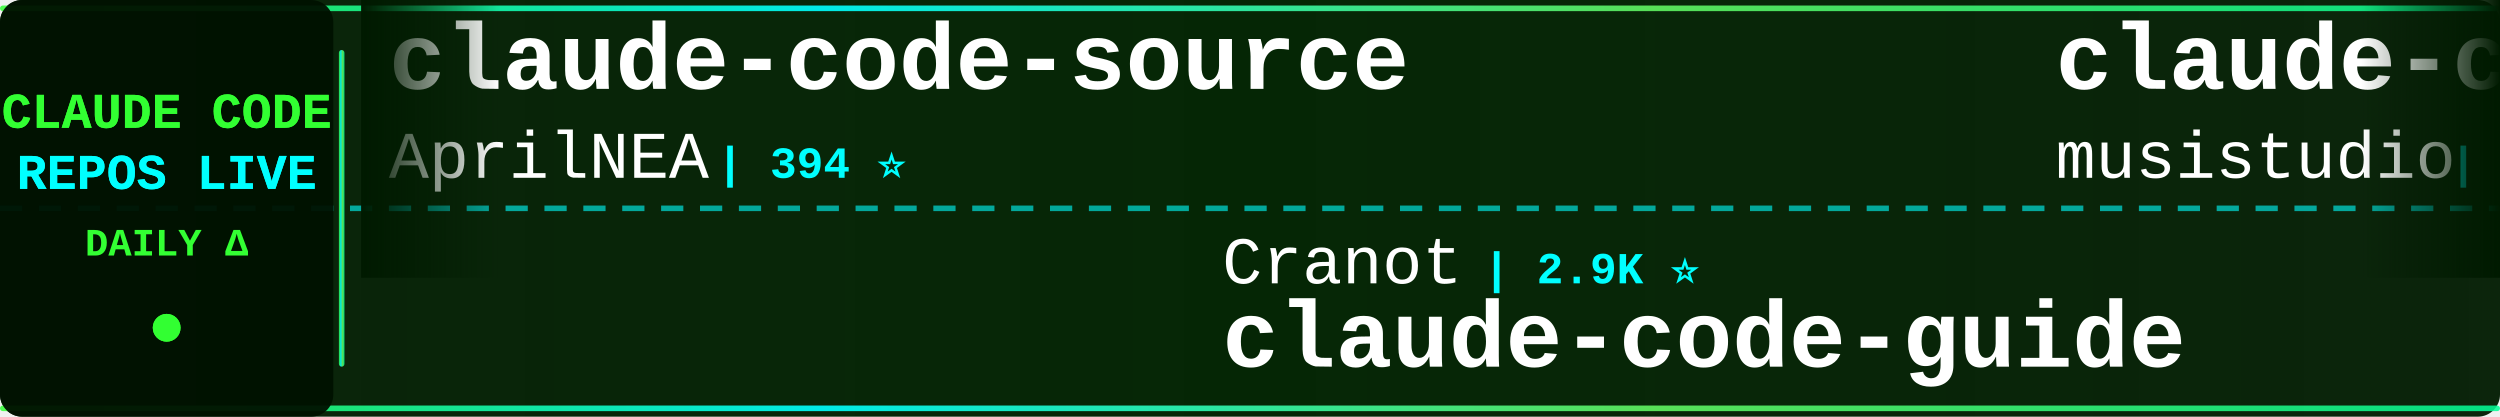
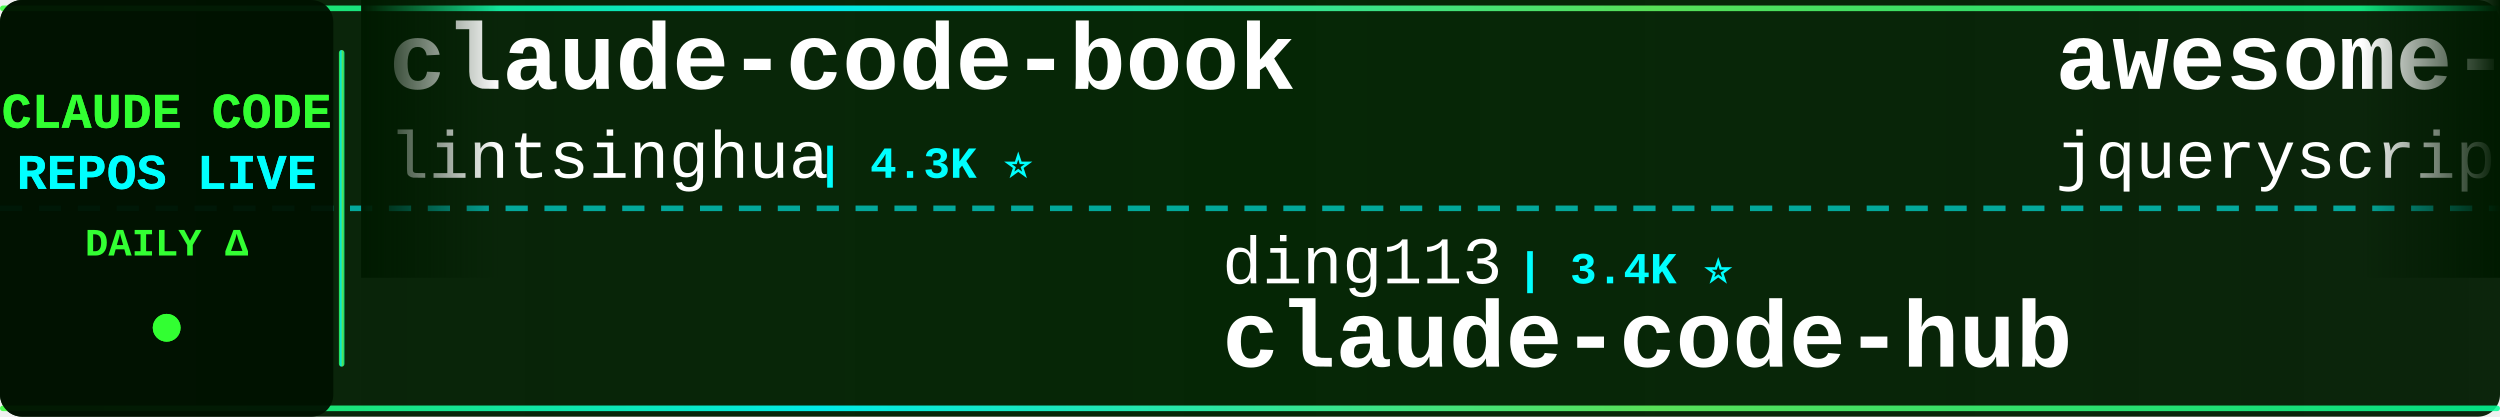
<svg xmlns="http://www.w3.org/2000/svg" width="900" height="150">
  <defs>
    <linearGradient id="tickerBg" x1="0%" y1="0%" x2="100%" y2="0%">
      <stop offset="0%" style="stop-color:#001a00;stop-opacity:0.95" />
      <stop offset="50%" style="stop-color:#002200;stop-opacity:0.98" />
      <stop offset="100%" style="stop-color:#001a00;stop-opacity:0.95" />
    </linearGradient>
    <linearGradient id="borderGrad" x1="0%" y1="0%" x2="100%" y2="0%">
      <stop offset="0%" style="stop-color:#33ff33;stop-opacity:0.85">
        <animate attributeName="stop-opacity" values="0.85;1;0.85" dur="2s" repeatCount="indefinite" />
      </stop>
      <stop offset="33%" style="stop-color:#00ffff;stop-opacity:0.9">
        <animate attributeName="stop-opacity" values="0.9;1;0.9" dur="2.2s" repeatCount="indefinite" />
      </stop>
      <stop offset="66%" style="stop-color:#66ff66;stop-opacity:0.85">
        <animate attributeName="stop-opacity" values="0.85;1;0.85" dur="1.8s" repeatCount="indefinite" />
      </stop>
      <stop offset="100%" style="stop-color:#00ff99;stop-opacity:0.85">
        <animate attributeName="stop-opacity" values="0.85;1;0.85" dur="2s" repeatCount="indefinite" />
      </stop>
    </linearGradient>
    <filter id="textGlow">
      <feGaussianBlur stdDeviation="0.1" result="coloredBlur" />
      <feMerge>
        <feMergeNode in="coloredBlur" />
        <feMergeNode in="SourceGraphic" />
      </feMerge>
    </filter>
    <filter id="metricGlow">
      <feGaussianBlur stdDeviation="0.2" result="coloredBlur" />
      <feMerge>
        <feMergeNode in="coloredBlur" />
        <feMergeNode in="SourceGraphic" />
      </feMerge>
    </filter>
    <linearGradient id="leftFade" x1="0%" y1="0%" x2="100%" y2="0%">
      <stop offset="0%" style="stop-color:#001a00;stop-opacity:1" />
      <stop offset="100%" style="stop-color:#001a00;stop-opacity:0" />
    </linearGradient>
    <linearGradient id="rightFade" x1="0%" y1="0%" x2="100%" y2="0%">
      <stop offset="0%" style="stop-color:#001a00;stop-opacity:0" />
      <stop offset="100%" style="stop-color:#001a00;stop-opacity:1" />
    </linearGradient>
  </defs>
  <rect width="900" height="150" fill="url(#tickerBg)" rx="8" />
  <rect x="0" y="2" width="900" height="2" fill="url(#borderGrad)" rx="1" />
  <rect x="0" y="146" width="900" height="2" fill="url(#borderGrad)" rx="1" />
  <line x1="0" y1="75" x2="900" y2="75" stroke="#00ffff" stroke-width="2" stroke-dasharray="8 6" opacity="0.6" />
  <rect x="0" y="0" width="120" height="150" fill="#001100" opacity="0.95" rx="8" />
  <text x="60" y="46" font-family="'Courier New', monospace" font-size="18" font-weight="bold" fill="#33ff33" text-anchor="middle" filter="url(#textGlow)">
    CLAUDE CODE
  </text>
  <text x="60" y="68" font-family="'Courier New', monospace" font-size="18" font-weight="bold" fill="#00ffff" text-anchor="middle" filter="url(#textGlow)">
    REPOS LIVE
  </text>
  <text x="60" y="92" font-family="'Courier New', monospace" font-size="14" font-weight="bold" fill="#33ff33" text-anchor="middle">
    DAILY Δ
  </text>
  <circle cx="60" cy="118" r="5" fill="#33ff33" filter="url(#metricGlow)">
    <animate attributeName="r" values="4;6;4" dur="1.5s" repeatCount="indefinite" />
    <animate attributeName="opacity" values="0.6;1;0.6" dur="1.5s" repeatCount="indefinite" />
  </circle>
  <rect x="122" y="18" width="2" height="114" fill="url(#borderGrad)" rx="1" />
  <clipPath id="tickerClip">
    <rect x="130" y="0" width="770" height="150" />
  </clipPath>
  <g clip-path="url(#tickerClip)">
    <g id="tickerItems">
      <animateTransform attributeName="transform" attributeType="XML" type="translate" from="0 0" to="-3000 0" dur="54s" repeatCount="indefinite" />
      <g transform="translate(0, 0)">
-         <text x="140" y="32" font-family="'Courier New', monospace" font-size="34" font-weight="bold" fill="#ffffff">claude-code-source</text>
-         <text x="140" y="64" font-family="'Courier New', monospace" font-size="24" font-weight="normal" fill="#ffffff" opacity="1.0">AprilNEA</text>
-         <text x="258" y="64" font-family="'Courier New', monospace" font-size="16" font-weight="bold" fill="#00ffff"> | 394 ⭐</text>
+         <text x="140" y="32" font-family="'Courier New', monospace" font-size="34" font-weight="bold" fill="#ffffff">claude-code-book</text>
+         <text x="140" y="64" font-family="'Courier New', monospace" font-size="24" font-weight="normal" fill="#ffffff" opacity="1.0">lintsinghua</text>
+         <text x="294" y="64" font-family="'Courier New', monospace" font-size="16" font-weight="bold" fill="#00ffff"> | 4.3K ⭐</text>
      </g>
      <g transform="translate(300, 0)">
-         <text x="140" y="102" font-family="'Courier New', monospace" font-size="24" font-weight="normal" fill="#ffffff" opacity="1.0">Cranot</text>
-         <text x="234" y="102" font-family="'Courier New', monospace" font-size="16" font-weight="bold" fill="#00ffff"> | 2.9K ⭐</text>
-         <text x="140" y="132" font-family="'Courier New', monospace" font-size="34" font-weight="bold" fill="#ffffff">claude-code-guide</text>
+         <text x="140" y="102" font-family="'Courier New', monospace" font-size="24" font-weight="normal" fill="#ffffff" opacity="1.0">ding113</text>
+         <text x="246" y="102" font-family="'Courier New', monospace" font-size="16" font-weight="bold" fill="#00ffff"> | 3.4K ⭐</text>
+         <text x="140" y="132" font-family="'Courier New', monospace" font-size="34" font-weight="bold" fill="#ffffff">claude-code-hub</text>
      </g>
      <g transform="translate(600, 0)">
-         <text x="140" y="32" font-family="'Courier New', monospace" font-size="34" font-weight="bold" fill="#ffffff">claude-code-router</text>
-         <text x="140" y="64" font-family="'Courier New', monospace" font-size="24" font-weight="normal" fill="#ffffff" opacity="1.0">musistudio</text>
-         <text x="282" y="64" font-family="'Courier New', monospace" font-size="16" font-weight="bold" fill="#00ffff"> | 37.7K ⭐ +5</text>
+         <text x="140" y="32" font-family="'Courier New', monospace" font-size="34" font-weight="bold" fill="#ffffff">awesome-claude-code</text>
+         <text x="140" y="64" font-family="'Courier New', monospace" font-size="24" font-weight="normal" fill="#ffffff" opacity="1.0">jqueryscript</text>
+         <text x="306" y="64" font-family="'Courier New', monospace" font-size="16" font-weight="bold" fill="#00ffff"> | 532 ⭐</text>
      </g>
      <g transform="translate(900, 0)">
-         <text x="140" y="102" font-family="'Courier New', monospace" font-size="24" font-weight="normal" fill="#ffffff" opacity="1.0">OrcaWhisper</text>
-         <text x="294" y="102" font-family="'Courier New', monospace" font-size="16" font-weight="bold" fill="#00ffff"> | 105 ⭐ +1</text>
-         <text x="140" y="132" font-family="'Courier New', monospace" font-size="34" font-weight="bold" fill="#ffffff">Claude-Code</text>
+         <text x="140" y="102" font-family="'Courier New', monospace" font-size="24" font-weight="normal" fill="#ffffff" opacity="1.0">oboard</text>
+         <text x="234" y="102" font-family="'Courier New', monospace" font-size="16" font-weight="bold" fill="#00ffff"> | 3.3K ⭐</text>
+         <text x="140" y="132" font-family="'Courier New', monospace" font-size="34" font-weight="bold" fill="#ffffff">claude-code-rev</text>
      </g>
      <g transform="translate(1200, 0)">
-         <text x="140" y="32" font-family="'Courier New', monospace" font-size="34" font-weight="bold" fill="#ffffff">claude-code-tips</text>
-         <text x="140" y="64" font-family="'Courier New', monospace" font-size="24" font-weight="normal" fill="#ffffff" opacity="1.0">ykdojo</text>
-         <text x="234" y="64" font-family="'Courier New', monospace" font-size="16" font-weight="bold" fill="#00ffff"> | 10.2K ⭐ +1</text>
+         <text x="140" y="32" font-family="'Courier New', monospace" font-size="34" font-weight="bold" fill="#ffffff">Claude-code</text>
+         <text x="140" y="64" font-family="'Courier New', monospace" font-size="24" font-weight="normal" fill="#ffffff" opacity="1.0">fazxes</text>
+         <text x="234" y="64" font-family="'Courier New', monospace" font-size="16" font-weight="bold" fill="#00ffff"> | 246 ⭐</text>
      </g>
      <g transform="translate(1500, 0)">
-         <text x="140" y="102" font-family="'Courier New', monospace" font-size="24" font-weight="normal" fill="#ffffff" opacity="1.0">zebbern</text>
-         <text x="246" y="102" font-family="'Courier New', monospace" font-size="16" font-weight="bold" fill="#00ffff"> | 4.7K ⭐ +1</text>
-         <text x="140" y="132" font-family="'Courier New', monospace" font-size="34" font-weight="bold" fill="#ffffff">claude-code-guide</text>
+         <text x="140" y="102" font-family="'Courier New', monospace" font-size="24" font-weight="normal" fill="#ffffff" opacity="1.0">Pimzino</text>
+         <text x="246" y="102" font-family="'Courier New', monospace" font-size="16" font-weight="bold" fill="#00ffff"> | 3.9K ⭐</text>
+         <text x="140" y="132" font-family="'Courier New', monospace" font-size="34" font-weight="bold" fill="#ffffff">claude-code-spec-workflo...</text>
      </g>
      <g transform="translate(1800, 0)">
-         <text x="140" y="32" font-family="'Courier New', monospace" font-size="34" font-weight="bold" fill="#ffffff">everything-claude-code-z...</text>
-         <text x="140" y="64" font-family="'Courier New', monospace" font-size="24" font-weight="normal" fill="#ffffff" opacity="1.0">xu-xiang</text>
-         <text x="258" y="64" font-family="'Courier New', monospace" font-size="16" font-weight="bold" fill="#00ffff"> | 2.0K ⭐</text>
+         <text x="140" y="32" font-family="'Courier New', monospace" font-size="34" font-weight="bold" fill="#ffffff">system_prompts_leaks</text>
+         <text x="140" y="64" font-family="'Courier New', monospace" font-size="24" font-weight="normal" fill="#ffffff" opacity="1.0">asgeirtj</text>
+         <text x="258" y="64" font-family="'Courier New', monospace" font-size="16" font-weight="bold" fill="#00ffff"> | 69.9K ⭐ +2</text>
      </g>
      <g transform="translate(2100, 0)">
-         <text x="140" y="102" font-family="'Courier New', monospace" font-size="24" font-weight="normal" fill="#ffffff" opacity="1.0">luyao618</text>
-         <text x="258" y="102" font-family="'Courier New', monospace" font-size="16" font-weight="bold" fill="#00ffff"> | 1.7K ⭐</text>
-         <text x="140" y="132" font-family="'Courier New', monospace" font-size="34" font-weight="bold" fill="#ffffff">Claude-Code-Source-Study</text>
+         <text x="140" y="102" font-family="'Courier New', monospace" font-size="24" font-weight="normal" fill="#ffffff" opacity="1.0">VILA-Lab</text>
+         <text x="258" y="102" font-family="'Courier New', monospace" font-size="16" font-weight="bold" fill="#00ffff"> | 2.2K ⭐</text>
+         <text x="140" y="132" font-family="'Courier New', monospace" font-size="34" font-weight="bold" fill="#ffffff">Dive-into-Claude-Code</text>
      </g>
      <g transform="translate(2400, 0)">
-         <text x="140" y="32" font-family="'Courier New', monospace" font-size="34" font-weight="bold" fill="#ffffff">claude-code-source-code</text>
-         <text x="140" y="64" font-family="'Courier New', monospace" font-size="24" font-weight="normal" fill="#ffffff" opacity="1.0">777genius</text>
-         <text x="270" y="64" font-family="'Courier New', monospace" font-size="16" font-weight="bold" fill="#00ffff"> | 937 ⭐</text>
+         <text x="140" y="32" font-family="'Courier New', monospace" font-size="34" font-weight="bold" fill="#ffffff">Claude-Code-Game-Studios</text>
+         <text x="140" y="64" font-family="'Courier New', monospace" font-size="24" font-weight="normal" fill="#ffffff" opacity="1.0">Donchitos</text>
+         <text x="270" y="64" font-family="'Courier New', monospace" font-size="16" font-weight="bold" fill="#00ffff"> | 26.8K ⭐ +1</text>
      </g>
      <g transform="translate(2700, 0)">
-         <text x="140" y="102" font-family="'Courier New', monospace" font-size="24" font-weight="normal" fill="#ffffff" opacity="1.0">Yuyz0112</text>
-         <text x="258" y="102" font-family="'Courier New', monospace" font-size="16" font-weight="bold" fill="#00ffff"> | 2.4K ⭐</text>
-         <text x="140" y="132" font-family="'Courier New', monospace" font-size="34" font-weight="bold" fill="#ffffff">claude-code-reverse</text>
+         <text x="140" y="102" font-family="'Courier New', monospace" font-size="24" font-weight="normal" fill="#ffffff" opacity="1.0">kodu-ai</text>
+         <text x="246" y="102" font-family="'Courier New', monospace" font-size="16" font-weight="bold" fill="#00ffff"> | 5.2K ⭐</text>
+         <text x="140" y="132" font-family="'Courier New', monospace" font-size="34" font-weight="bold" fill="#ffffff">claude-coder</text>
      </g>
      <g transform="translate(3000, 0)">
-         <text x="140" y="32" font-family="'Courier New', monospace" font-size="34" font-weight="bold" fill="#ffffff">claude-code-source</text>
-         <text x="140" y="64" font-family="'Courier New', monospace" font-size="24" font-weight="normal" fill="#ffffff" opacity="1.0">AprilNEA</text>
-         <text x="258" y="64" font-family="'Courier New', monospace" font-size="16" font-weight="bold" fill="#00ffff"> | 394 ⭐</text>
+         <text x="140" y="32" font-family="'Courier New', monospace" font-size="34" font-weight="bold" fill="#ffffff">claude-code-book</text>
+         <text x="140" y="64" font-family="'Courier New', monospace" font-size="24" font-weight="normal" fill="#ffffff" opacity="1.0">lintsinghua</text>
+         <text x="294" y="64" font-family="'Courier New', monospace" font-size="16" font-weight="bold" fill="#00ffff"> | 4.3K ⭐</text>
      </g>
      <g transform="translate(3300, 0)">
-         <text x="140" y="102" font-family="'Courier New', monospace" font-size="24" font-weight="normal" fill="#ffffff" opacity="1.0">Cranot</text>
-         <text x="234" y="102" font-family="'Courier New', monospace" font-size="16" font-weight="bold" fill="#00ffff"> | 2.9K ⭐</text>
-         <text x="140" y="132" font-family="'Courier New', monospace" font-size="34" font-weight="bold" fill="#ffffff">claude-code-guide</text>
+         <text x="140" y="102" font-family="'Courier New', monospace" font-size="24" font-weight="normal" fill="#ffffff" opacity="1.0">ding113</text>
+         <text x="246" y="102" font-family="'Courier New', monospace" font-size="16" font-weight="bold" fill="#00ffff"> | 3.4K ⭐</text>
+         <text x="140" y="132" font-family="'Courier New', monospace" font-size="34" font-weight="bold" fill="#ffffff">claude-code-hub</text>
      </g>
      <g transform="translate(3600, 0)">
-         <text x="140" y="32" font-family="'Courier New', monospace" font-size="34" font-weight="bold" fill="#ffffff">claude-code-router</text>
-         <text x="140" y="64" font-family="'Courier New', monospace" font-size="24" font-weight="normal" fill="#ffffff" opacity="1.0">musistudio</text>
-         <text x="282" y="64" font-family="'Courier New', monospace" font-size="16" font-weight="bold" fill="#00ffff"> | 37.7K ⭐ +5</text>
+         <text x="140" y="32" font-family="'Courier New', monospace" font-size="34" font-weight="bold" fill="#ffffff">awesome-claude-code</text>
+         <text x="140" y="64" font-family="'Courier New', monospace" font-size="24" font-weight="normal" fill="#ffffff" opacity="1.0">jqueryscript</text>
+         <text x="306" y="64" font-family="'Courier New', monospace" font-size="16" font-weight="bold" fill="#00ffff"> | 532 ⭐</text>
      </g>
      <g transform="translate(3900, 0)">
-         <text x="140" y="102" font-family="'Courier New', monospace" font-size="24" font-weight="normal" fill="#ffffff" opacity="1.0">OrcaWhisper</text>
-         <text x="294" y="102" font-family="'Courier New', monospace" font-size="16" font-weight="bold" fill="#00ffff"> | 105 ⭐ +1</text>
-         <text x="140" y="132" font-family="'Courier New', monospace" font-size="34" font-weight="bold" fill="#ffffff">Claude-Code</text>
+         <text x="140" y="102" font-family="'Courier New', monospace" font-size="24" font-weight="normal" fill="#ffffff" opacity="1.0">oboard</text>
+         <text x="234" y="102" font-family="'Courier New', monospace" font-size="16" font-weight="bold" fill="#00ffff"> | 3.3K ⭐</text>
+         <text x="140" y="132" font-family="'Courier New', monospace" font-size="34" font-weight="bold" fill="#ffffff">claude-code-rev</text>
      </g>
    </g>
  </g>
  <rect x="130" y="0" width="50" height="100" fill="url(#leftFade)" />
  <rect x="850" y="0" width="50" height="100" fill="url(#rightFade)" />
</svg>
